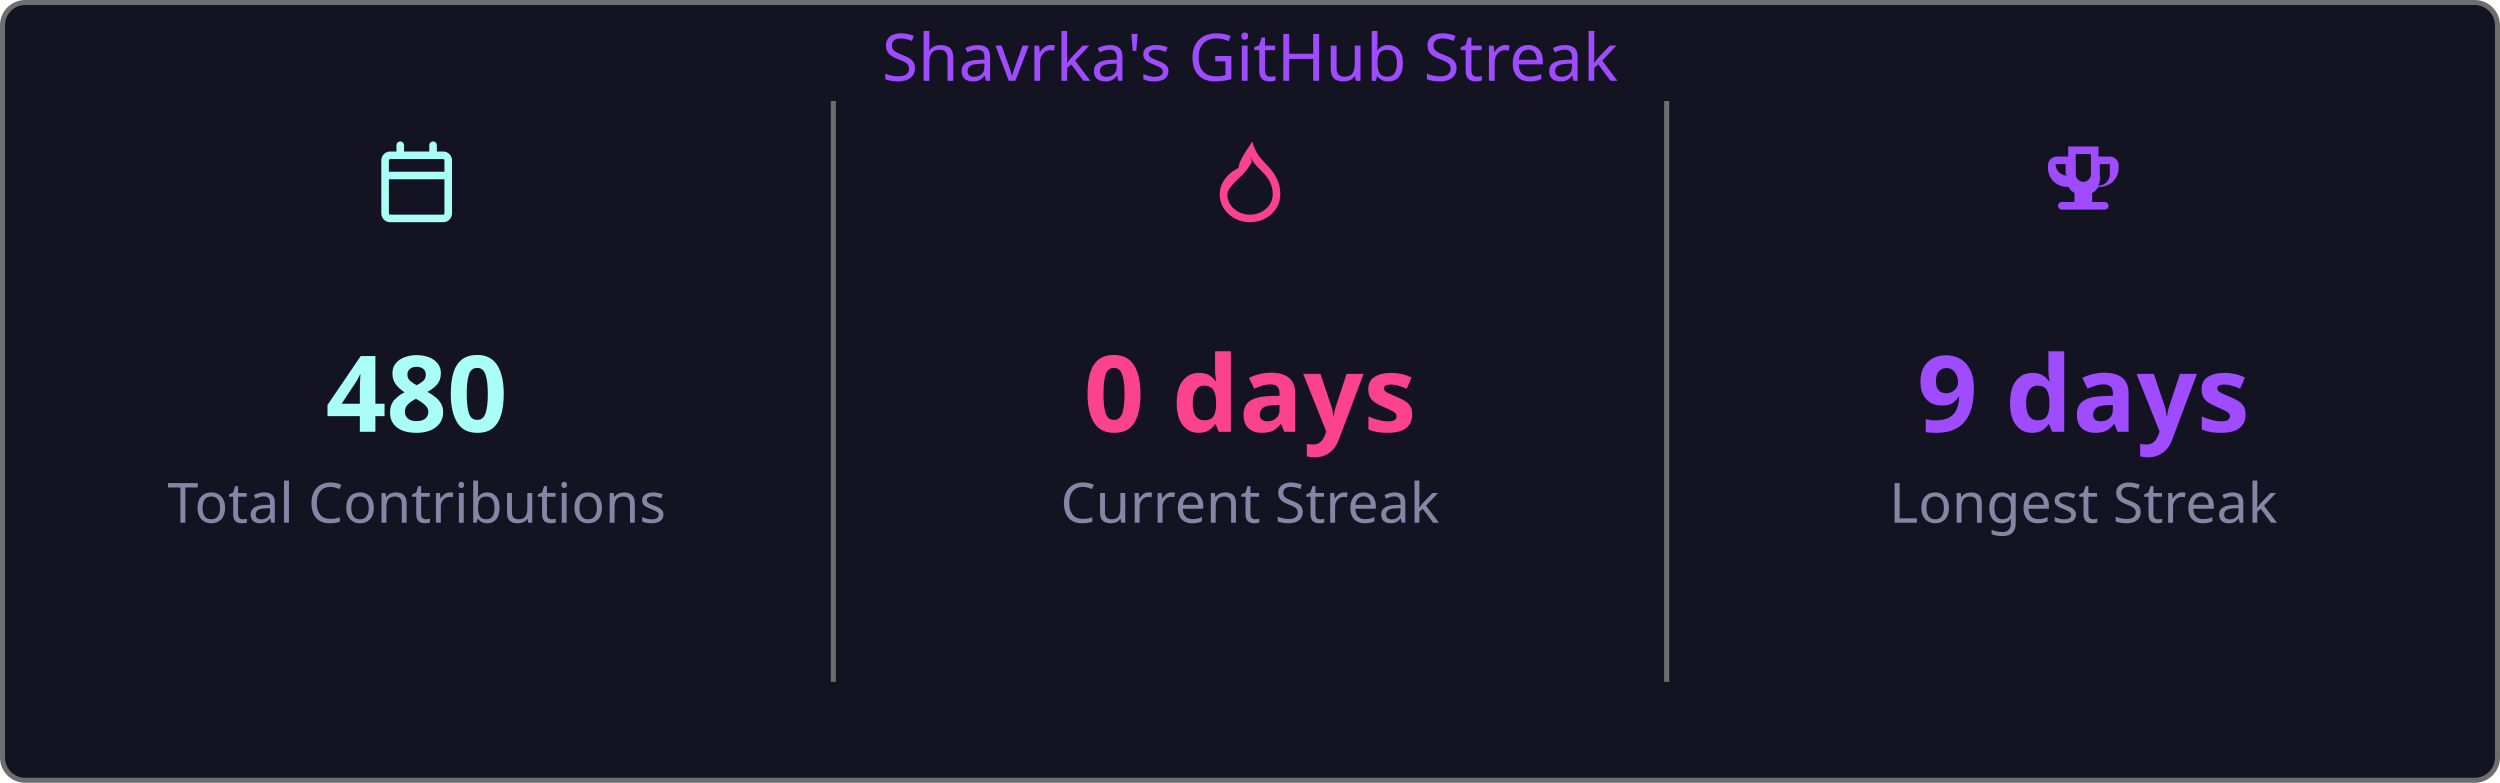
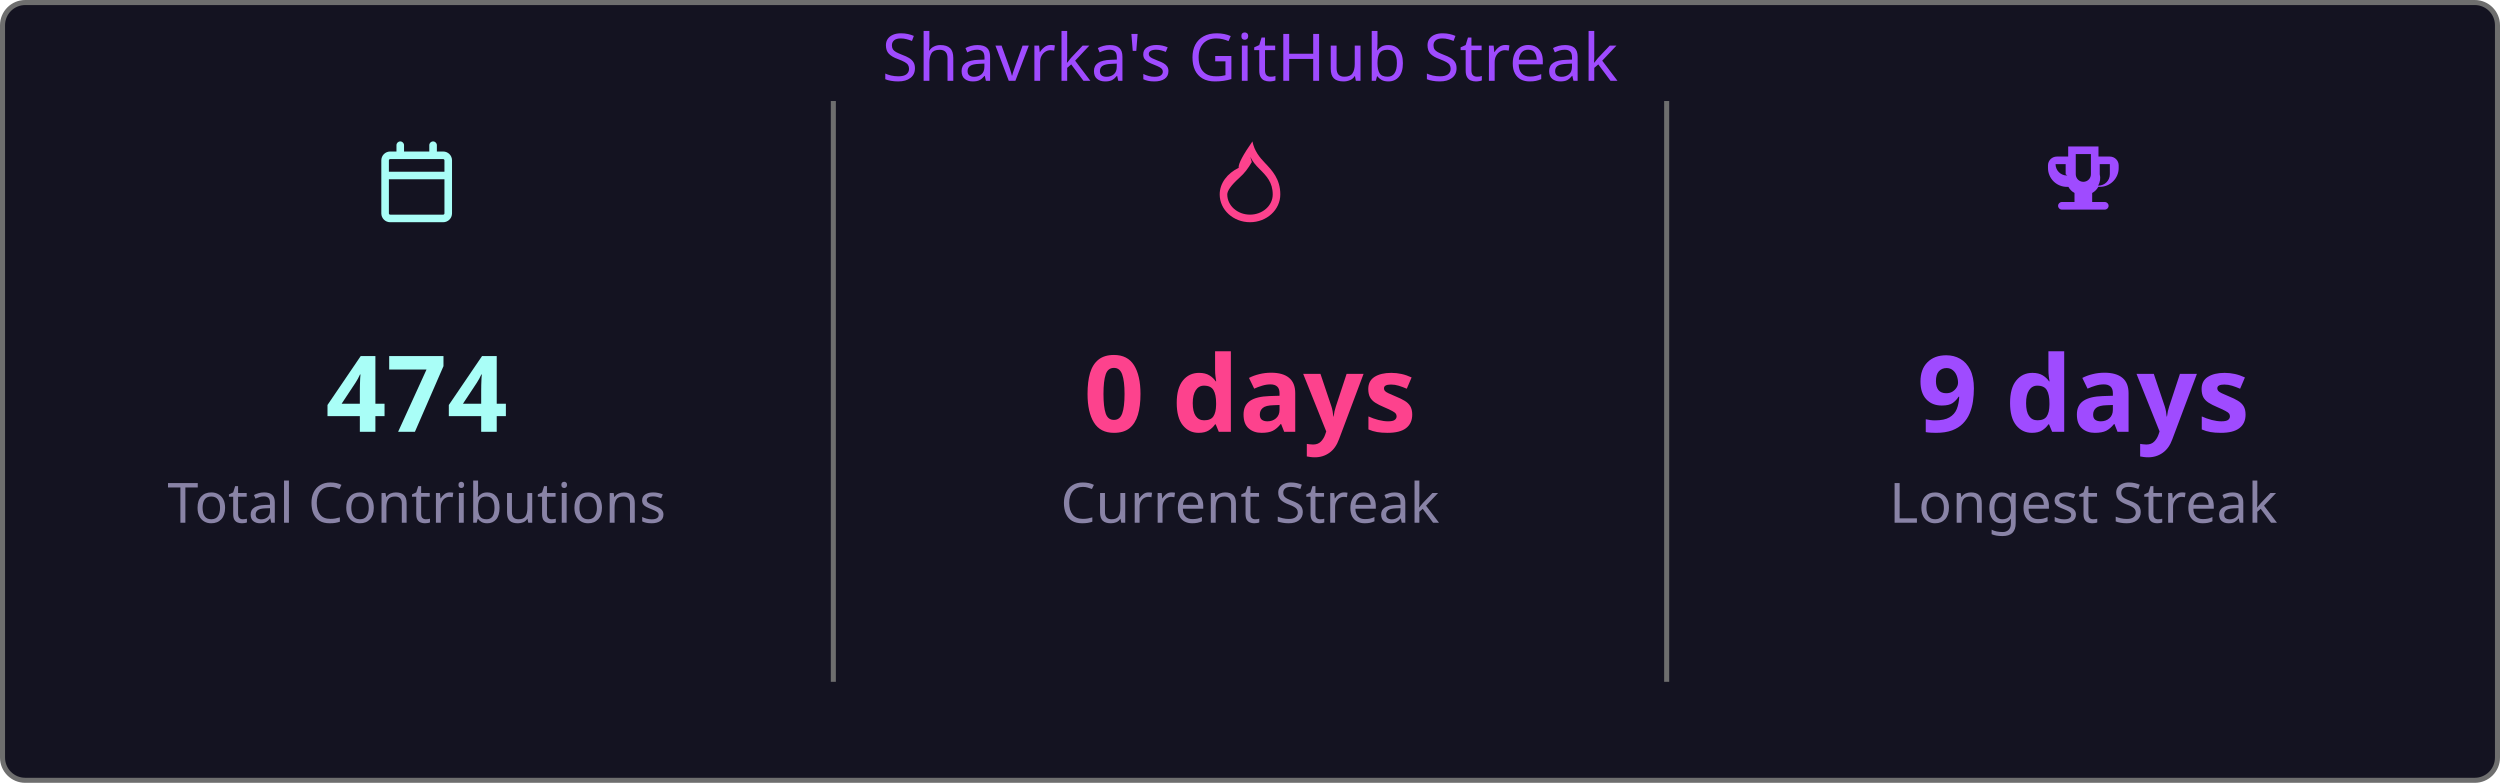
<svg xmlns="http://www.w3.org/2000/svg" width="495" height="155" viewBox="0 0 495 155">
  <style>
    .fade { animation: fadeIn .8s ease both }
    @keyframes fadeIn { from { opacity:0 } to { opacity:1 } }
  </style>
  <rect x=".5" y=".5" width="494" height="154" rx="4.5" fill="#141321" stroke="#6e6e6e" />
  <text class="fade" x="247.5" y="16" fill="#9f4bff" font-size="13" text-anchor="middle" font-family="'Segoe UI', Ubuntu, 'Helvetica Neue', Sans-Serif">Shavrka's GitHub Streak</text>
  <g class="fade">
    <g transform="translate(74.5,28)" fill="#a9fef7">
      <path d="M4.75 0a.75.75 0 0 1 .75.75V2h5V.75a.75.75 0 0 1 1.5 0V2h1.25c.966 0 1.75.784 1.75 1.75v10.5A1.75 1.75 0 0 1 13.25 16H2.75A1.75 1.75 0 0 1 1 14.25V3.75C1 2.784 1.784 2 2.75 2H4V.75A.75.75 0 0 1 4.75 0ZM2.5 7.5v6.75c0 .138.112.25.25.25h10.5a.25.25 0 0 0 .25-.25V7.5Zm10.75-4H2.75a.25.25 0 0 0-.25.25V6h11V3.75a.25.25 0 0 0-.25-.25Z" />
    </g>
-     <text x="82.5" y="85.5" fill="#a9fef7" font-size="21" font-weight="bold" text-anchor="middle" font-family="'Segoe UI', Ubuntu, 'Helvetica Neue', Sans-Serif">480</text>
+     <text x="82.5" y="85.5" fill="#a9fef7" font-size="21" font-weight="bold" text-anchor="middle" font-family="'Segoe UI', Ubuntu, 'Helvetica Neue', Sans-Serif">474</text>
    <text x="82.5" y="103.5" fill="#8983a6" font-size="11" text-anchor="middle" font-family="'Segoe UI', Ubuntu, 'Helvetica Neue', Sans-Serif">Total Contributions</text>
    <line x1="165" y1="20" x2="165" y2="135" stroke="#6e6e6e" stroke-width="1" />
    <g transform="translate(239.5,28)" fill="#fd428d">
      <path d="M8.48 0c.39 1.92 1.43 3.16 2.47 4.25C12.36 5.73 14 7.43 14 10.5 14 13.538 11.314 16 8 16s-6-2.462-6-5.5c0-2.205 1.473-4.165 3.772-5.28C5.59 4.52 6.73 2.497 8.48 0Zm-.12 4.08C7.57 5.43 6.99 6.22 5.78 7.31 4.24 8.7 3.5 9.8 3.5 10.5c0 2.213 2.015 4 4.5 4s4.5-1.787 4.5-4c0-2.38-1.23-3.666-2.62-5.04-.69-.69-1.35-1.43-1.82-2.4.1.35.2.68.3 1.02Z" />
    </g>
    <text x="247.5" y="85.5" fill="#fd428d" font-size="21" font-weight="bold" text-anchor="middle" font-family="'Segoe UI', Ubuntu, 'Helvetica Neue', Sans-Serif">0 days</text>
    <text x="247.5" y="103.5" fill="#8983a6" font-size="11" text-anchor="middle" font-family="'Segoe UI', Ubuntu, 'Helvetica Neue', Sans-Serif">Current Streak</text>
    <line x1="330" y1="20" x2="330" y2="135" stroke="#6e6e6e" stroke-width="1" />
    <g transform="translate(404.5,28)" fill="#9f4bff">
      <path d="M5 1h6v2h2.25A1.75 1.75 0 0 1 15 4.75v.5A3.75 3.75 0 0 1 11.25 9h-.29a3.01 3.01 0 0 1-1.21 1.21V12h2.5a.75.75 0 0 1 0 1.5h-8.5a.75.75 0 0 1 0-1.5h2.5v-1.79A3.01 3.01 0 0 1 5.04 9h-.29A3.75 3.75 0 0 1 1 5.25v-.5A1.75 1.75 0 0 1 2.75 3H5V1Zm1.5 1.5v4a1.5 1.5 0 0 0 3 0v-4h-3Zm-4 2a2.25 2.25 0 0 0 2.25 2.25h.07A3.02 3.02 0 0 1 4.5 6.5v-2h-2ZM10.93 8.75H11A2.25 2.25 0 0 0 13.25 6.5v-2h-2v2a3.02 3.02 0 0 1-.32 2.25Z" />
    </g>
    <text x="412.5" y="85.5" fill="#9f4bff" font-size="21" font-weight="bold" text-anchor="middle" font-family="'Segoe UI', Ubuntu, 'Helvetica Neue', Sans-Serif">9 days</text>
    <text x="412.5" y="103.5" fill="#8983a6" font-size="11" text-anchor="middle" font-family="'Segoe UI', Ubuntu, 'Helvetica Neue', Sans-Serif">Longest Streak</text>
  </g>
</svg>
